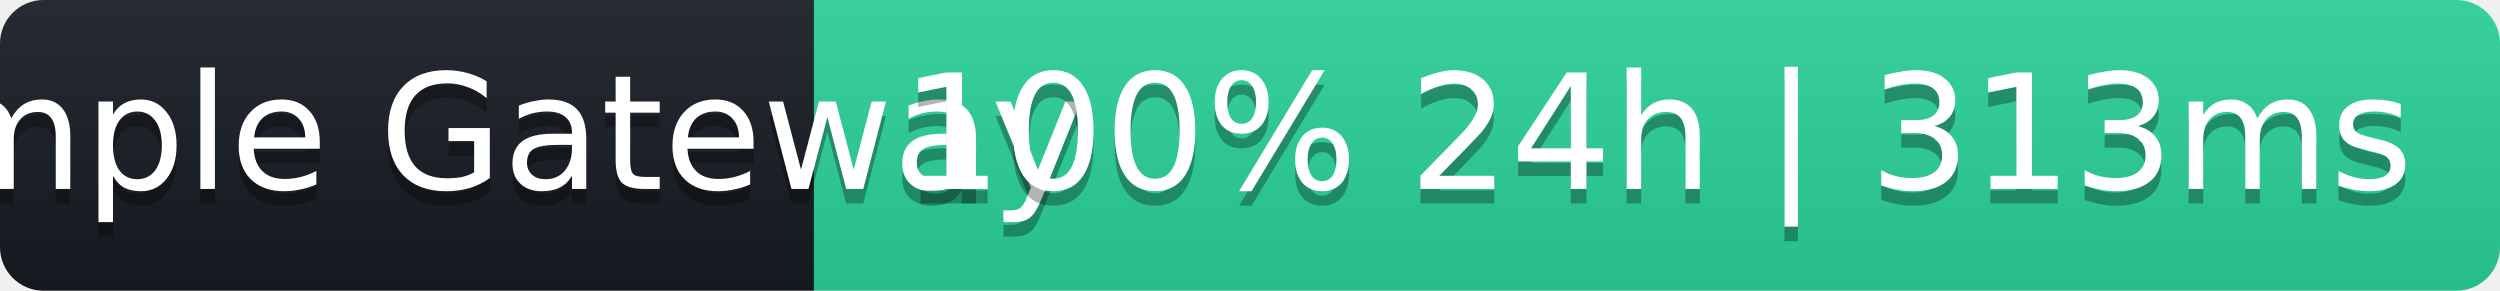
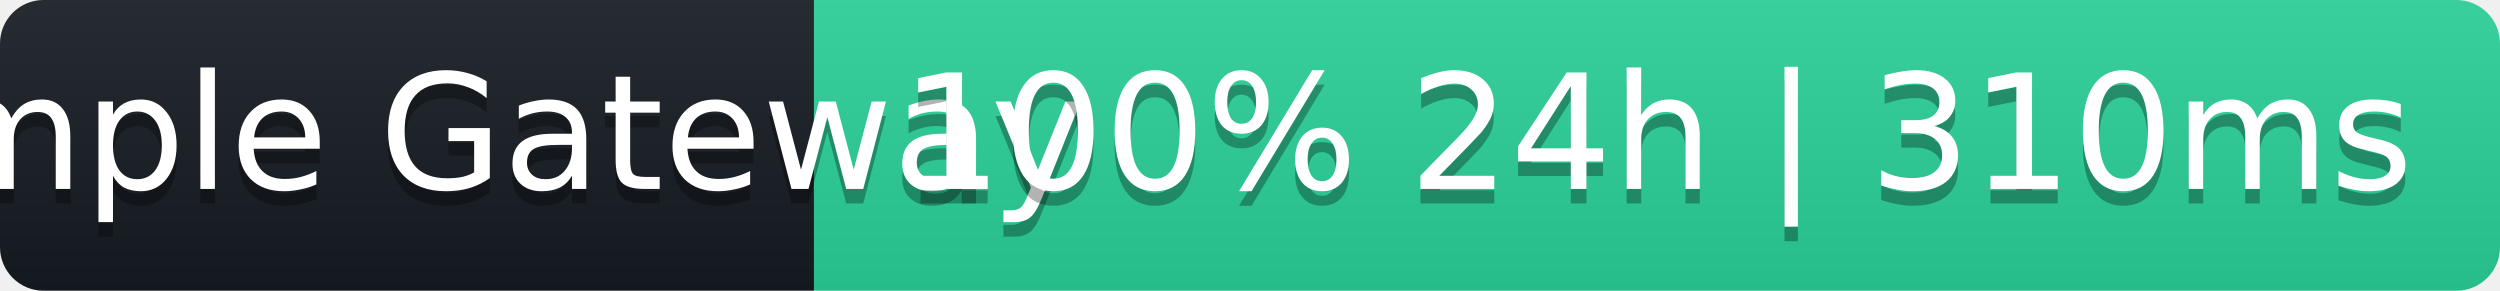
- <svg xmlns="http://www.w3.org/2000/svg" width="172" height="20" role="img" aria-label="Sample Gateway: 100% 24h | 313ms">
+ <svg xmlns="http://www.w3.org/2000/svg" width="172" height="20" role="img" aria-label="Sample Gateway: 100% 24h | 310ms">
  <linearGradient id="s" x2="0" y2="100%">
    <stop offset="0" stop-color="#bbb" stop-opacity=".1" />
    <stop offset="1" stop-opacity=".1" />
  </linearGradient>
  <clipPath id="r">
    <rect width="172" height="20" rx="3" fill="#fff" />
  </clipPath>
  <g clip-path="url(#r)">
    <rect width="56" height="20" fill="#161b22" />
    <rect x="56" width="116" height="20" fill="#2ad39b" />
    <rect width="172" height="20" fill="url(#s)" />
  </g>
  <g fill="#fff" text-anchor="middle" font-family="Verdana,Geneva,DejaVu Sans,sans-serif" font-size="11">
    <text x="28" y="14" fill="#000" fill-opacity=".3">Sample Gateway</text>
    <text x="28" y="13">Sample Gateway</text>
-     <text x="114" y="14" fill="#000" fill-opacity=".3">100% 24h | 313ms</text>
-     <text x="114" y="13">100% 24h | 313ms</text>
+     <text x="114" y="14" fill="#000" fill-opacity=".3">100% 24h | 310ms</text>
+     <text x="114" y="13">100% 24h | 310ms</text>
  </g>
</svg>
